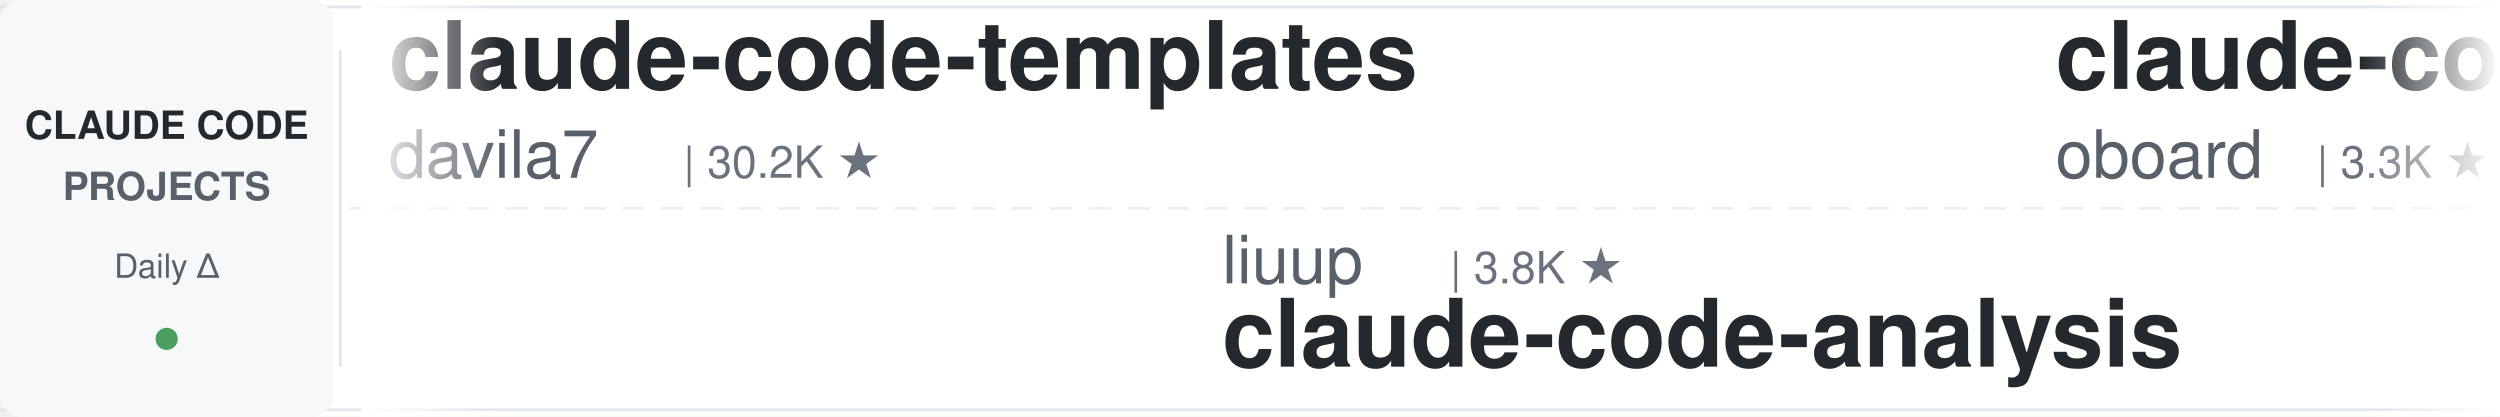
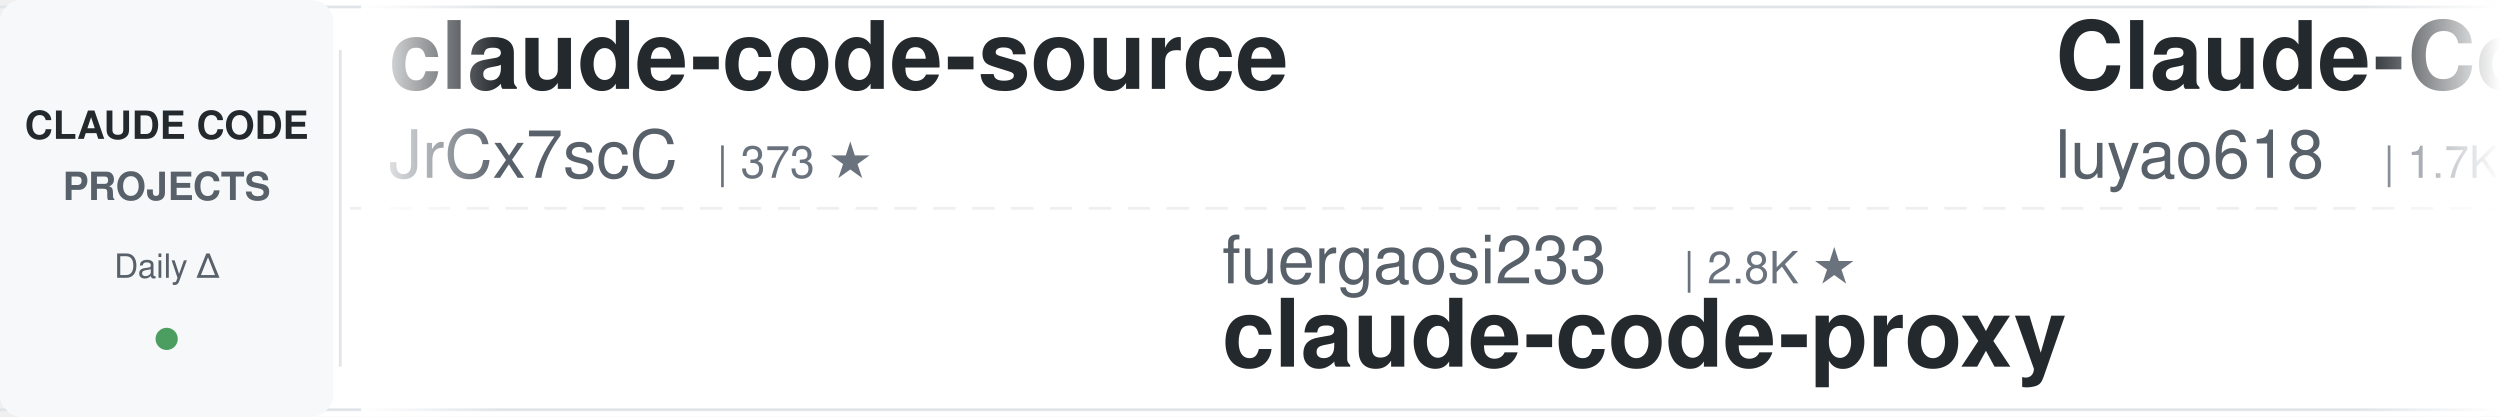
<svg xmlns="http://www.w3.org/2000/svg" width="900" height="150">
  <defs>
    <linearGradient id="leftFade" x1="0%" y1="0%" x2="100%" y2="0%">
      <stop offset="0%" style="stop-color:#ffffff;stop-opacity:1" />
      <stop offset="100%" style="stop-color:#ffffff;stop-opacity:0" />
    </linearGradient>
    <linearGradient id="rightFade" x1="0%" y1="0%" x2="100%" y2="0%">
      <stop offset="0%" style="stop-color:#ffffff;stop-opacity:0" />
      <stop offset="100%" style="stop-color:#ffffff;stop-opacity:1" />
    </linearGradient>
  </defs>
  <rect width="900" height="150" fill="#ffffff" rx="8" />
  <rect x="0" y="2" width="900" height="1" fill="#e1e4e8" />
  <rect x="0" y="147" width="900" height="1" fill="#e1e4e8" />
  <line x1="0" y1="75" x2="900" y2="75" stroke="#e1e4e8" stroke-width="1" stroke-dasharray="8 6" opacity="0.6" />
  <rect x="0" y="0" width="120" height="150" fill="#f6f8fa" rx="8" />
  <text x="60" y="50" font-family="-apple-system, BlinkMacSystemFont, 'Segoe UI', Helvetica, Arial, sans-serif" font-size="14" font-weight="600" fill="#24292e" text-anchor="middle">CLAUDE CODE</text>
  <text x="60" y="72" font-family="-apple-system, BlinkMacSystemFont, 'Segoe UI', Helvetica, Arial, sans-serif" font-size="14" font-weight="600" fill="#586069" text-anchor="middle">PROJECTS</text>
  <text x="60" y="100" font-family="-apple-system, BlinkMacSystemFont, 'Segoe UI', Helvetica, Arial, sans-serif" font-size="12" font-weight="500" fill="#586069" text-anchor="middle">Daily Δ</text>
  <circle cx="60" cy="122" r="4" fill="#22863a" opacity="0.8" />
  <rect x="122" y="18" width="1" height="114" fill="#e1e4e8" />
  <clipPath id="tickerClip">
    <rect x="130" y="0" width="770" height="150" />
  </clipPath>
  <g clip-path="url(#tickerClip)">
    <g id="tickerItems">
      <animateTransform attributeName="transform" attributeType="XML" type="translate" from="0 0" to="-3000 0" dur="54s" repeatCount="indefinite" />
      <g transform="translate(0, 0)">
-         <text x="140" y="32" font-family="-apple-system, BlinkMacSystemFont, 'Segoe UI', Helvetica, Arial, sans-serif" font-size="34" font-weight="600" fill="#24292e">claude-code-templates</text>
-         <text x="140" y="64" font-family="-apple-system, BlinkMacSystemFont, 'Segoe UI', Helvetica, Arial, sans-serif" font-size="24" font-weight="400" fill="#586069">davila7</text>
-         <text x="246" y="64" font-family="-apple-system, BlinkMacSystemFont, 'Segoe UI', Helvetica, Arial, sans-serif" font-size="16" font-weight="500" fill="#6a737d">| 30.2K ★</text>
+         <text x="140" y="32" font-family="-apple-system, BlinkMacSystemFont, 'Segoe UI', Helvetica, Arial, sans-serif" font-size="34" font-weight="600" fill="#24292e">claude-code-source</text>
+         <text x="140" y="64" font-family="-apple-system, BlinkMacSystemFont, 'Segoe UI', Helvetica, Arial, sans-serif" font-size="24" font-weight="400" fill="#586069">JrCx7scC</text>
+         <text x="258" y="64" font-family="-apple-system, BlinkMacSystemFont, 'Segoe UI', Helvetica, Arial, sans-serif" font-size="16" font-weight="500" fill="#6a737d">| 373 ★</text>
      </g>
      <g transform="translate(300, 0)">
+         <text x="140" y="102" font-family="-apple-system, BlinkMacSystemFont, 'Segoe UI', Helvetica, Arial, sans-serif" font-size="24" font-weight="400" fill="#586069">fuergaosi233</text>
+         <text x="306" y="102" font-family="-apple-system, BlinkMacSystemFont, 'Segoe UI', Helvetica, Arial, sans-serif" font-size="16" font-weight="500" fill="#6a737d">| 2.8K ★</text>
+         <text x="140" y="132" font-family="-apple-system, BlinkMacSystemFont, 'Segoe UI', Helvetica, Arial, sans-serif" font-size="34" font-weight="600" fill="#24292e">claude-code-proxy</text>
+       </g>
+       <g transform="translate(600, 0)">
+         <text x="140" y="32" font-family="-apple-system, BlinkMacSystemFont, 'Segoe UI', Helvetica, Arial, sans-serif" font-size="34" font-weight="600" fill="#24292e">Claude-Code-Source-Study</text>
+         <text x="140" y="64" font-family="-apple-system, BlinkMacSystemFont, 'Segoe UI', Helvetica, Arial, sans-serif" font-size="24" font-weight="400" fill="#586069">luyao618</text>
+         <text x="258" y="64" font-family="-apple-system, BlinkMacSystemFont, 'Segoe UI', Helvetica, Arial, sans-serif" font-size="16" font-weight="500" fill="#6a737d">| 1.7K ★</text>
+       </g>
+       <g transform="translate(900, 0)">
        <text x="140" y="102" font-family="-apple-system, BlinkMacSystemFont, 'Segoe UI', Helvetica, Arial, sans-serif" font-size="24" font-weight="400" fill="#586069">liuup</text>
        <text x="222" y="102" font-family="-apple-system, BlinkMacSystemFont, 'Segoe UI', Helvetica, Arial, sans-serif" font-size="16" font-weight="500" fill="#6a737d">| 3.8K ★</text>
        <text x="140" y="132" font-family="-apple-system, BlinkMacSystemFont, 'Segoe UI', Helvetica, Arial, sans-serif" font-size="34" font-weight="600" fill="#24292e">claude-code-analysis</text>
      </g>
-       <g transform="translate(600, 0)">
-         <text x="140" y="32" font-family="-apple-system, BlinkMacSystemFont, 'Segoe UI', Helvetica, Arial, sans-serif" font-size="34" font-weight="600" fill="#24292e">claude-code-rev</text>
-         <text x="140" y="64" font-family="-apple-system, BlinkMacSystemFont, 'Segoe UI', Helvetica, Arial, sans-serif" font-size="24" font-weight="400" fill="#586069">oboard</text>
-         <text x="234" y="64" font-family="-apple-system, BlinkMacSystemFont, 'Segoe UI', Helvetica, Arial, sans-serif" font-size="16" font-weight="500" fill="#6a737d">| 3.3K ★</text>
-       </g>
-       <g transform="translate(900, 0)">
-         <text x="140" y="102" font-family="-apple-system, BlinkMacSystemFont, 'Segoe UI', Helvetica, Arial, sans-serif" font-size="24" font-weight="400" fill="#586069">ding113</text>
-         <text x="246" y="102" font-family="-apple-system, BlinkMacSystemFont, 'Segoe UI', Helvetica, Arial, sans-serif" font-size="16" font-weight="500" fill="#6a737d">| 3.3K ★</text>
-         <text x="140" y="132" font-family="-apple-system, BlinkMacSystemFont, 'Segoe UI', Helvetica, Arial, sans-serif" font-size="34" font-weight="600" fill="#24292e">claude-code-hub</text>
-       </g>
      <g transform="translate(1200, 0)">
-         <text x="140" y="32" font-family="-apple-system, BlinkMacSystemFont, 'Segoe UI', Helvetica, Arial, sans-serif" font-size="34" font-weight="600" fill="#24292e">claude-code-reverse</text>
-         <text x="140" y="64" font-family="-apple-system, BlinkMacSystemFont, 'Segoe UI', Helvetica, Arial, sans-serif" font-size="24" font-weight="400" fill="#586069">Yuyz0112</text>
-         <text x="258" y="64" font-family="-apple-system, BlinkMacSystemFont, 'Segoe UI', Helvetica, Arial, sans-serif" font-size="16" font-weight="500" fill="#6a737d">| 2.4K ★</text>
+         <text x="140" y="32" font-family="-apple-system, BlinkMacSystemFont, 'Segoe UI', Helvetica, Arial, sans-serif" font-size="34" font-weight="600" fill="#24292e">how-claude-code-works</text>
+         <text x="140" y="64" font-family="-apple-system, BlinkMacSystemFont, 'Segoe UI', Helvetica, Arial, sans-serif" font-size="24" font-weight="400" fill="#586069">Windy3f3f3f3f</text>
+         <text x="318" y="64" font-family="-apple-system, BlinkMacSystemFont, 'Segoe UI', Helvetica, Arial, sans-serif" font-size="16" font-weight="500" fill="#6a737d">| 3.4K ★</text>
      </g>
      <g transform="translate(1500, 0)">
-         <text x="140" y="102" font-family="-apple-system, BlinkMacSystemFont, 'Segoe UI', Helvetica, Arial, sans-serif" font-size="24" font-weight="400" fill="#586069">zebbern</text>
-         <text x="246" y="102" font-family="-apple-system, BlinkMacSystemFont, 'Segoe UI', Helvetica, Arial, sans-serif" font-size="16" font-weight="500" fill="#6a737d">| 4.6K ★</text>
-         <text x="140" y="132" font-family="-apple-system, BlinkMacSystemFont, 'Segoe UI', Helvetica, Arial, sans-serif" font-size="34" font-weight="600" fill="#24292e">claude-code-guide</text>
+         <text x="140" y="102" font-family="-apple-system, BlinkMacSystemFont, 'Segoe UI', Helvetica, Arial, sans-serif" font-size="24" font-weight="400" fill="#586069">ykdojo</text>
+         <text x="234" y="102" font-family="-apple-system, BlinkMacSystemFont, 'Segoe UI', Helvetica, Arial, sans-serif" font-size="16" font-weight="500" fill="#6a737d">| 9.6K ★</text>
+         <text x="140" y="132" font-family="-apple-system, BlinkMacSystemFont, 'Segoe UI', Helvetica, Arial, sans-serif" font-size="34" font-weight="600" fill="#24292e">claude-code-tips</text>
      </g>
      <g transform="translate(1800, 0)">
-         <text x="140" y="32" font-family="-apple-system, BlinkMacSystemFont, 'Segoe UI', Helvetica, Arial, sans-serif" font-size="34" font-weight="600" fill="#24292e">claude-code-harness</text>
-         <text x="140" y="64" font-family="-apple-system, BlinkMacSystemFont, 'Segoe UI', Helvetica, Arial, sans-serif" font-size="24" font-weight="400" fill="#586069">Chachamaru127</text>
-         <text x="318" y="64" font-family="-apple-system, BlinkMacSystemFont, 'Segoe UI', Helvetica, Arial, sans-serif" font-size="16" font-weight="500" fill="#6a737d">| 3.0K ★</text>
+         <text x="140" y="32" font-family="-apple-system, BlinkMacSystemFont, 'Segoe UI', Helvetica, Arial, sans-serif" font-size="34" font-weight="600" fill="#24292e">claude-code-showcase</text>
+         <text x="140" y="64" font-family="-apple-system, BlinkMacSystemFont, 'Segoe UI', Helvetica, Arial, sans-serif" font-size="24" font-weight="400" fill="#586069">ChrisWiles</text>
+         <text x="282" y="64" font-family="-apple-system, BlinkMacSystemFont, 'Segoe UI', Helvetica, Arial, sans-serif" font-size="16" font-weight="500" fill="#6a737d">| 6.0K ★</text>
      </g>
      <g transform="translate(2100, 0)">
-         <text x="140" y="102" font-family="-apple-system, BlinkMacSystemFont, 'Segoe UI', Helvetica, Arial, sans-serif" font-size="24" font-weight="400" fill="#586069">VILA-Lab</text>
-         <text x="258" y="102" font-family="-apple-system, BlinkMacSystemFont, 'Segoe UI', Helvetica, Arial, sans-serif" font-size="16" font-weight="500" fill="#6a737d">| 2.0K ★</text>
-         <text x="140" y="132" font-family="-apple-system, BlinkMacSystemFont, 'Segoe UI', Helvetica, Arial, sans-serif" font-size="34" font-weight="600" fill="#24292e">Dive-into-Claude-Code</text>
-       </g>
-       <g transform="translate(2400, 0)">
-         <text x="140" y="32" font-family="-apple-system, BlinkMacSystemFont, 'Segoe UI', Helvetica, Arial, sans-serif" font-size="34" font-weight="600" fill="#24292e">claude-code-security-rev...</text>
-         <text x="140" y="64" font-family="-apple-system, BlinkMacSystemFont, 'Segoe UI', Helvetica, Arial, sans-serif" font-size="24" font-weight="400" fill="#586069">anthropics</text>
-         <text x="282" y="64" font-family="-apple-system, BlinkMacSystemFont, 'Segoe UI', Helvetica, Arial, sans-serif" font-size="16" font-weight="500" fill="#6a737d">| 5.8K ★</text>
-       </g>
-       <g transform="translate(2700, 0)">
        <text x="140" y="102" font-family="-apple-system, BlinkMacSystemFont, 'Segoe UI', Helvetica, Arial, sans-serif" font-size="24" font-weight="400" fill="#586069">AICoderTudou</text>
        <text x="306" y="102" font-family="-apple-system, BlinkMacSystemFont, 'Segoe UI', Helvetica, Arial, sans-serif" font-size="16" font-weight="500" fill="#6a737d">| 497 ★</text>
        <text x="140" y="132" font-family="-apple-system, BlinkMacSystemFont, 'Segoe UI', Helvetica, Arial, sans-serif" font-size="34" font-weight="600" fill="#24292e">claude-code-tudou</text>
      </g>
+       <g transform="translate(2400, 0)">
+         <text x="140" y="32" font-family="-apple-system, BlinkMacSystemFont, 'Segoe UI', Helvetica, Arial, sans-serif" font-size="34" font-weight="600" fill="#24292e">claude-code-source</text>
+         <text x="140" y="64" font-family="-apple-system, BlinkMacSystemFont, 'Segoe UI', Helvetica, Arial, sans-serif" font-size="24" font-weight="400" fill="#586069">hangsman</text>
+         <text x="258" y="64" font-family="-apple-system, BlinkMacSystemFont, 'Segoe UI', Helvetica, Arial, sans-serif" font-size="16" font-weight="500" fill="#6a737d">| 792 ★</text>
+       </g>
+       <g transform="translate(2700, 0)">
+         <text x="140" y="102" font-family="-apple-system, BlinkMacSystemFont, 'Segoe UI', Helvetica, Arial, sans-serif" font-size="24" font-weight="400" fill="#586069">ponponon</text>
+         <text x="258" y="102" font-family="-apple-system, BlinkMacSystemFont, 'Segoe UI', Helvetica, Arial, sans-serif" font-size="16" font-weight="500" fill="#6a737d">| 2.3K ★</text>
+         <text x="140" y="132" font-family="-apple-system, BlinkMacSystemFont, 'Segoe UI', Helvetica, Arial, sans-serif" font-size="34" font-weight="600" fill="#24292e">claude_code_src</text>
+       </g>
      <g transform="translate(3000, 0)">
-         <text x="140" y="32" font-family="-apple-system, BlinkMacSystemFont, 'Segoe UI', Helvetica, Arial, sans-serif" font-size="34" font-weight="600" fill="#24292e">claude-code-templates</text>
-         <text x="140" y="64" font-family="-apple-system, BlinkMacSystemFont, 'Segoe UI', Helvetica, Arial, sans-serif" font-size="24" font-weight="400" fill="#586069">davila7</text>
-         <text x="246" y="64" font-family="-apple-system, BlinkMacSystemFont, 'Segoe UI', Helvetica, Arial, sans-serif" font-size="16" font-weight="500" fill="#6a737d">| 30.2K ★</text>
+         <text x="140" y="32" font-family="-apple-system, BlinkMacSystemFont, 'Segoe UI', Helvetica, Arial, sans-serif" font-size="34" font-weight="600" fill="#24292e">claude-code-source</text>
+         <text x="140" y="64" font-family="-apple-system, BlinkMacSystemFont, 'Segoe UI', Helvetica, Arial, sans-serif" font-size="24" font-weight="400" fill="#586069">JrCx7scC</text>
+         <text x="258" y="64" font-family="-apple-system, BlinkMacSystemFont, 'Segoe UI', Helvetica, Arial, sans-serif" font-size="16" font-weight="500" fill="#6a737d">| 373 ★</text>
      </g>
      <g transform="translate(3300, 0)">
+         <text x="140" y="102" font-family="-apple-system, BlinkMacSystemFont, 'Segoe UI', Helvetica, Arial, sans-serif" font-size="24" font-weight="400" fill="#586069">fuergaosi233</text>
+         <text x="306" y="102" font-family="-apple-system, BlinkMacSystemFont, 'Segoe UI', Helvetica, Arial, sans-serif" font-size="16" font-weight="500" fill="#6a737d">| 2.8K ★</text>
+         <text x="140" y="132" font-family="-apple-system, BlinkMacSystemFont, 'Segoe UI', Helvetica, Arial, sans-serif" font-size="34" font-weight="600" fill="#24292e">claude-code-proxy</text>
+       </g>
+       <g transform="translate(3600, 0)">
+         <text x="140" y="32" font-family="-apple-system, BlinkMacSystemFont, 'Segoe UI', Helvetica, Arial, sans-serif" font-size="34" font-weight="600" fill="#24292e">Claude-Code-Source-Study</text>
+         <text x="140" y="64" font-family="-apple-system, BlinkMacSystemFont, 'Segoe UI', Helvetica, Arial, sans-serif" font-size="24" font-weight="400" fill="#586069">luyao618</text>
+         <text x="258" y="64" font-family="-apple-system, BlinkMacSystemFont, 'Segoe UI', Helvetica, Arial, sans-serif" font-size="16" font-weight="500" fill="#6a737d">| 1.7K ★</text>
+       </g>
+       <g transform="translate(3900, 0)">
        <text x="140" y="102" font-family="-apple-system, BlinkMacSystemFont, 'Segoe UI', Helvetica, Arial, sans-serif" font-size="24" font-weight="400" fill="#586069">liuup</text>
        <text x="222" y="102" font-family="-apple-system, BlinkMacSystemFont, 'Segoe UI', Helvetica, Arial, sans-serif" font-size="16" font-weight="500" fill="#6a737d">| 3.8K ★</text>
        <text x="140" y="132" font-family="-apple-system, BlinkMacSystemFont, 'Segoe UI', Helvetica, Arial, sans-serif" font-size="34" font-weight="600" fill="#24292e">claude-code-analysis</text>
-       </g>
-       <g transform="translate(3600, 0)">
-         <text x="140" y="32" font-family="-apple-system, BlinkMacSystemFont, 'Segoe UI', Helvetica, Arial, sans-serif" font-size="34" font-weight="600" fill="#24292e">claude-code-rev</text>
-         <text x="140" y="64" font-family="-apple-system, BlinkMacSystemFont, 'Segoe UI', Helvetica, Arial, sans-serif" font-size="24" font-weight="400" fill="#586069">oboard</text>
-         <text x="234" y="64" font-family="-apple-system, BlinkMacSystemFont, 'Segoe UI', Helvetica, Arial, sans-serif" font-size="16" font-weight="500" fill="#6a737d">| 3.3K ★</text>
-       </g>
-       <g transform="translate(3900, 0)">
-         <text x="140" y="102" font-family="-apple-system, BlinkMacSystemFont, 'Segoe UI', Helvetica, Arial, sans-serif" font-size="24" font-weight="400" fill="#586069">ding113</text>
-         <text x="246" y="102" font-family="-apple-system, BlinkMacSystemFont, 'Segoe UI', Helvetica, Arial, sans-serif" font-size="16" font-weight="500" fill="#6a737d">| 3.3K ★</text>
-         <text x="140" y="132" font-family="-apple-system, BlinkMacSystemFont, 'Segoe UI', Helvetica, Arial, sans-serif" font-size="34" font-weight="600" fill="#24292e">claude-code-hub</text>
      </g>
    </g>
  </g>
  <rect x="130" y="0" width="50" height="150" fill="url(#leftFade)" />
  <rect x="850" y="0" width="50" height="150" fill="url(#rightFade)" />
</svg>
